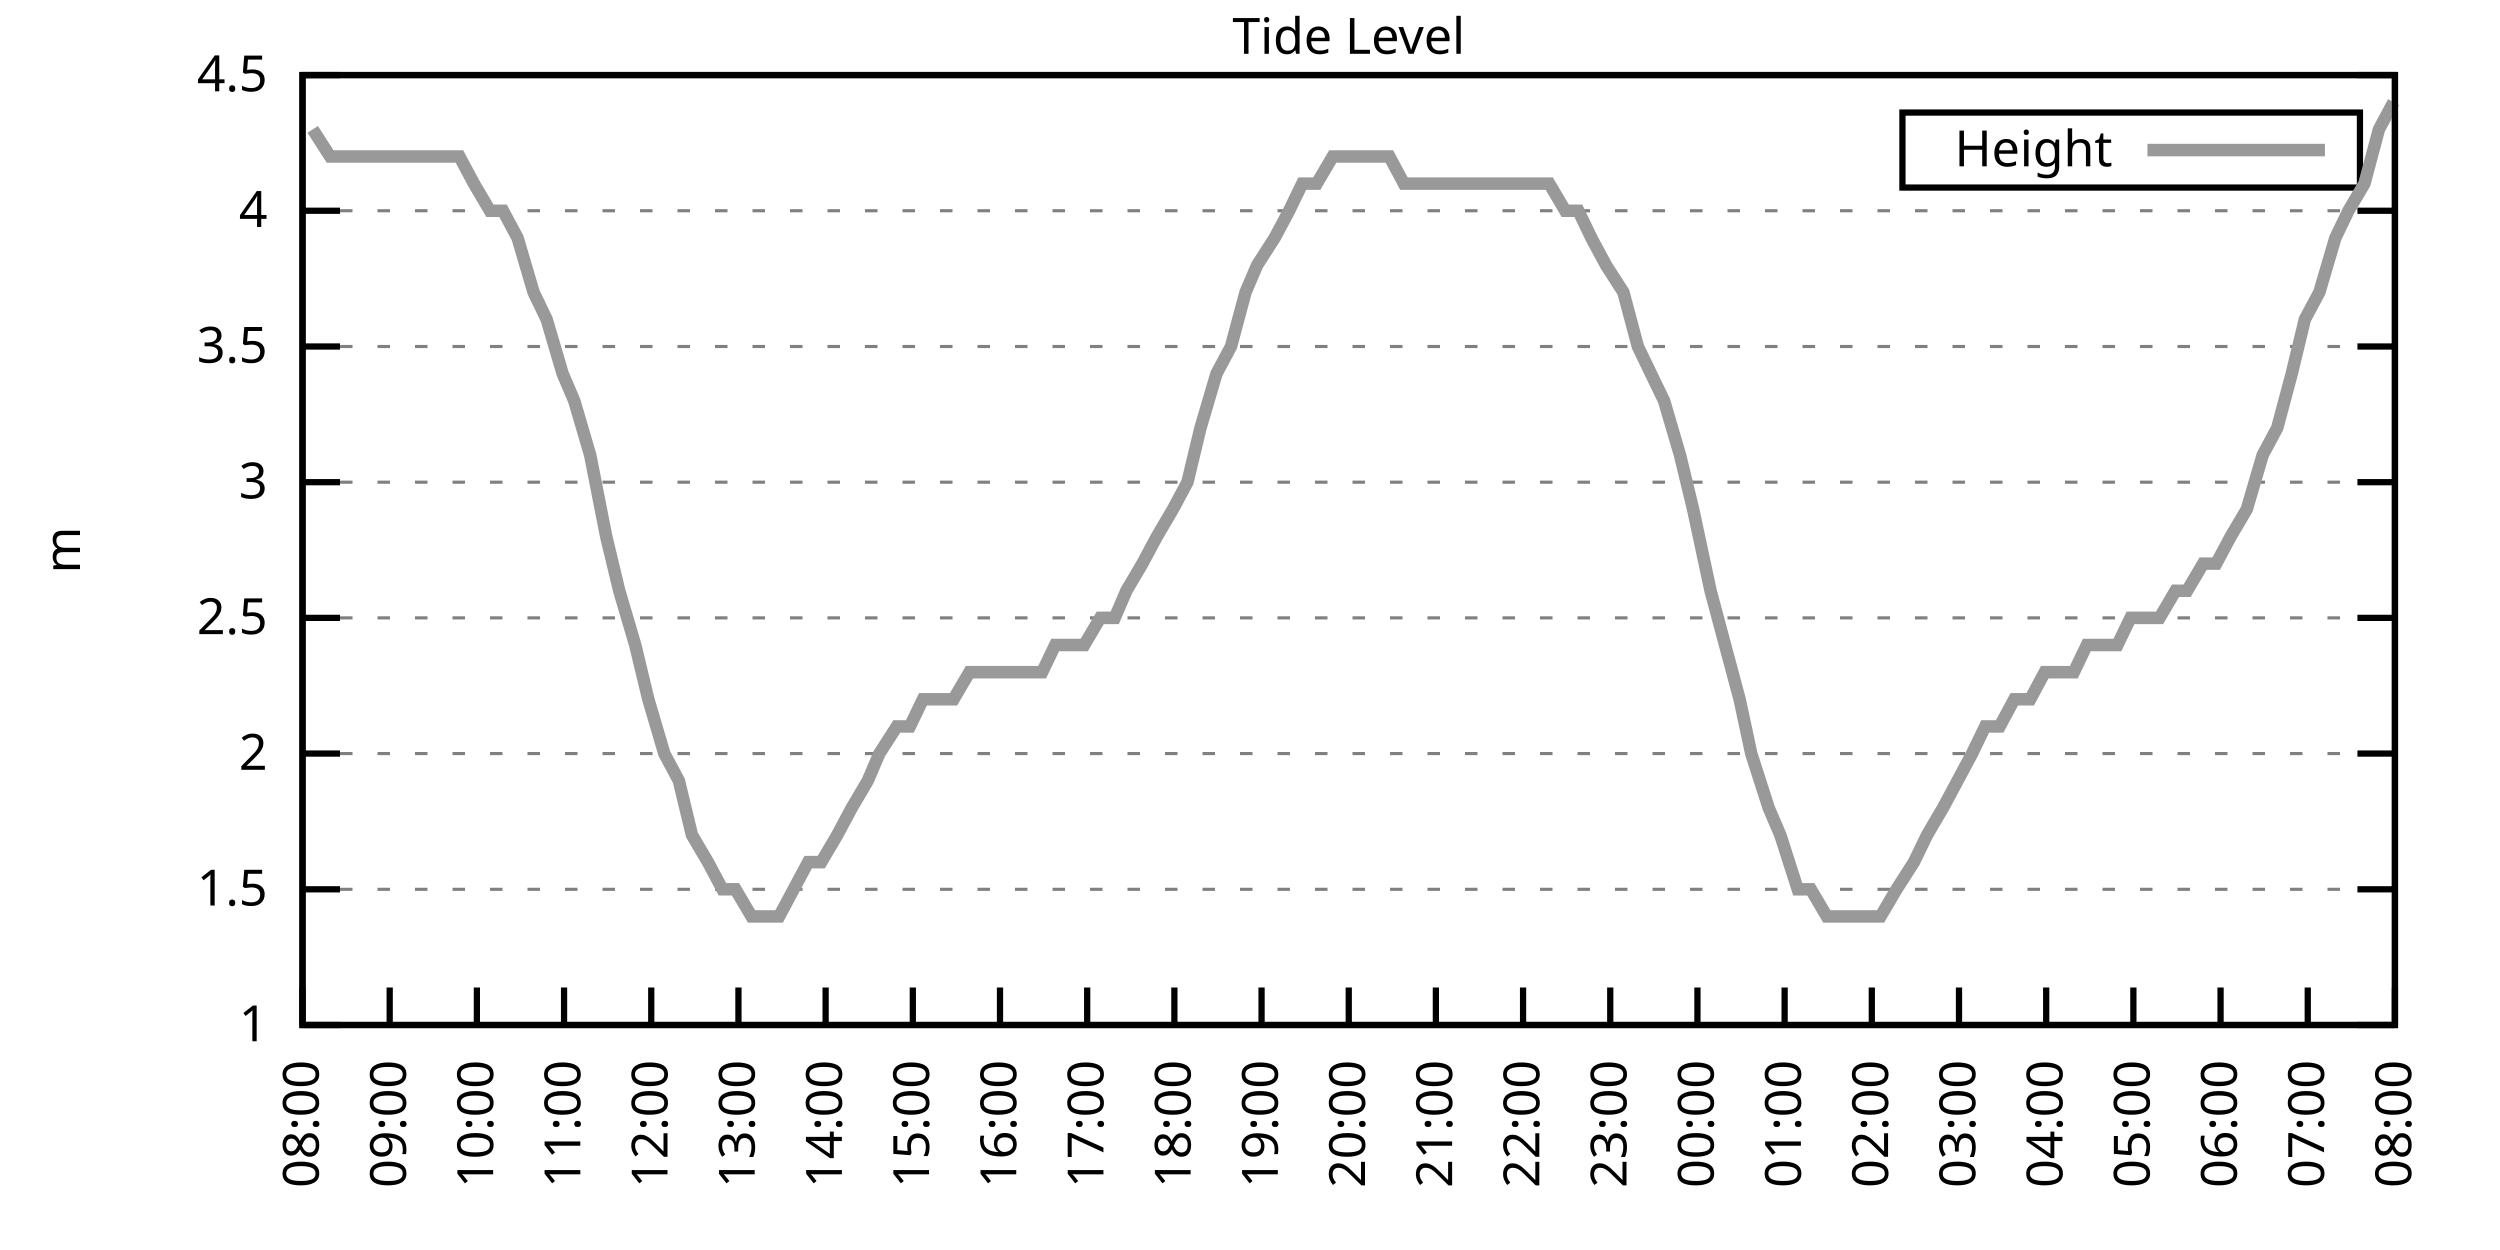
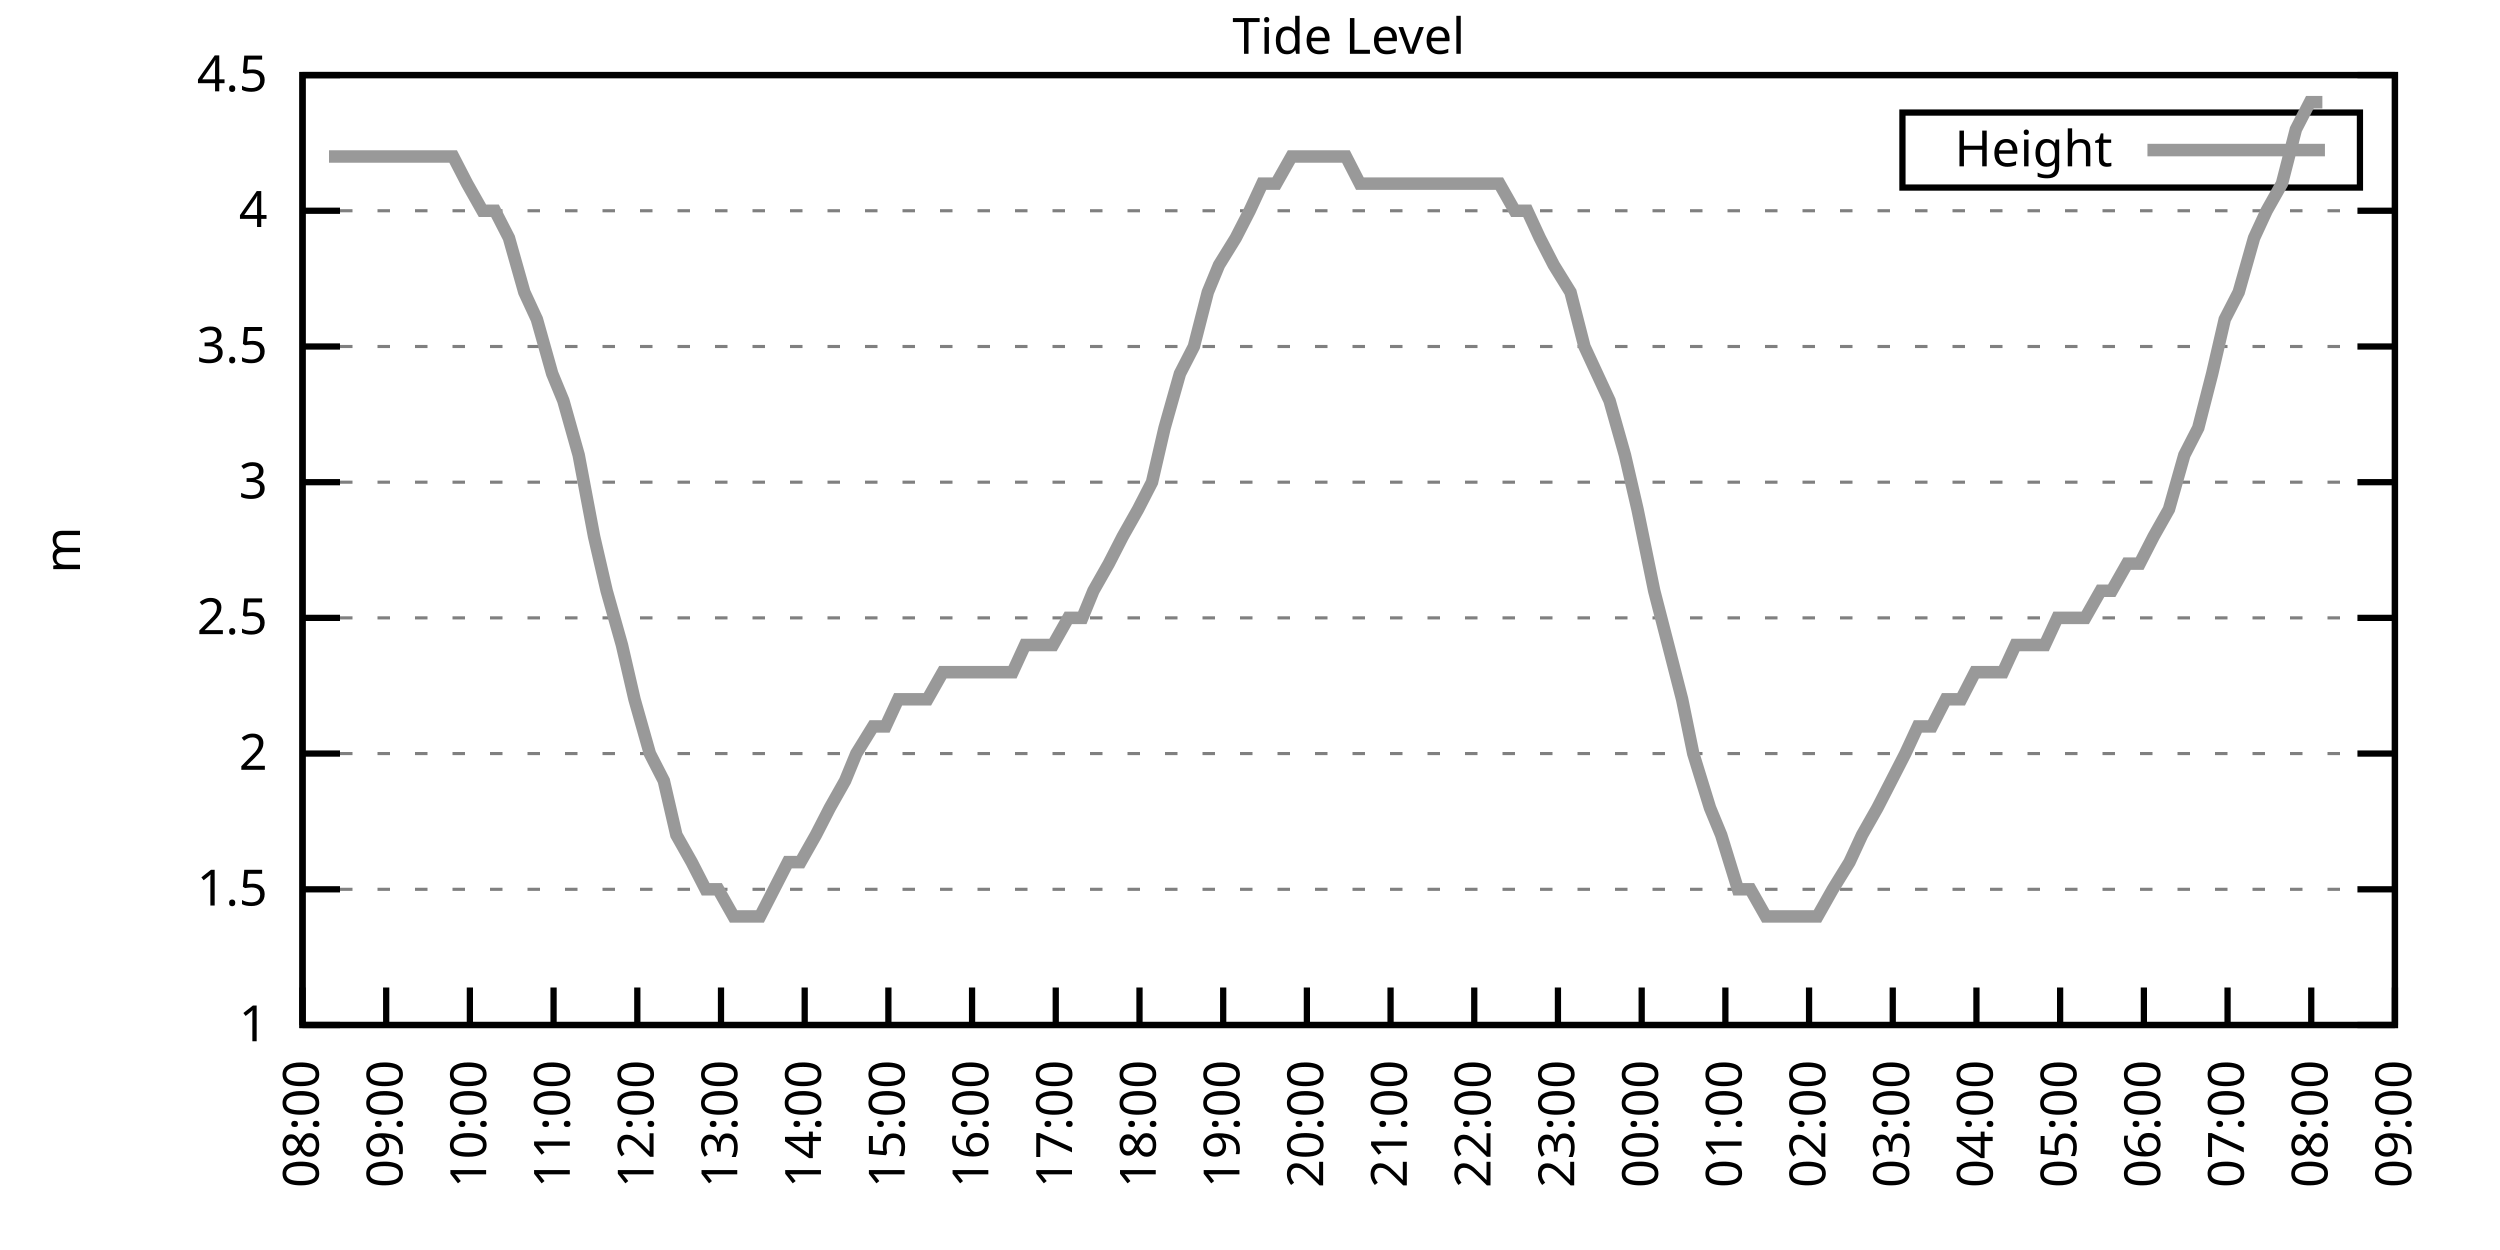
<svg xmlns="http://www.w3.org/2000/svg" xmlns:xlink="http://www.w3.org/1999/xlink" width="400" height="200" viewBox="0 0 400 200">
  <g id="gnuplot_canvas">
    <rect x="0" y="0" width="400" height="200" fill="none" />
    <defs>
      <circle id="gpDot" r="0.5" stroke-width="0.5" stroke="currentColor" />
      <path id="gpPt0" stroke-width="0.333" stroke="currentColor" d="M-1,0 h2 M0,-1 v2" />
      <path id="gpPt1" stroke-width="0.333" stroke="currentColor" d="M-1,-1 L1,1 M1,-1 L-1,1" />
      <path id="gpPt2" stroke-width="0.333" stroke="currentColor" d="M-1,0 L1,0 M0,-1 L0,1 M-1,-1 L1,1 M-1,1 L1,-1" />
      <rect id="gpPt3" stroke-width="0.333" stroke="currentColor" x="-1" y="-1" width="2" height="2" />
      <rect id="gpPt4" stroke-width="0.333" stroke="currentColor" fill="currentColor" x="-1" y="-1" width="2" height="2" />
      <circle id="gpPt5" stroke-width="0.333" stroke="currentColor" cx="0" cy="0" r="1" />
      <use xlink:href="#gpPt5" id="gpPt6" fill="currentColor" stroke="none" />
      <path id="gpPt7" stroke-width="0.333" stroke="currentColor" d="M0,-1.33 L-1.33,0.67 L1.33,0.67 z" />
      <use xlink:href="#gpPt7" id="gpPt8" fill="currentColor" stroke="none" />
      <use xlink:href="#gpPt7" id="gpPt9" stroke="currentColor" transform="rotate(180)" />
      <use xlink:href="#gpPt9" id="gpPt10" fill="currentColor" stroke="none" />
      <use xlink:href="#gpPt3" id="gpPt11" stroke="currentColor" transform="rotate(45)" />
      <use xlink:href="#gpPt11" id="gpPt12" fill="currentColor" stroke="none" />
      <path id="gpPt13" stroke-width="0.333" stroke="currentColor" d="M0,1.330 L1.265,0.411 L0.782,-1.067 L-0.782,-1.076 L-1.265,0.411 z" />
      <use xlink:href="#gpPt13" id="gpPt14" fill="currentColor" stroke="none" />
      <filter id="textbox" filterUnits="objectBoundingBox" x="0" y="0" height="1" width="1">
        <feFlood flood-color="white" flood-opacity="1" result="bgnd" />
        <feComposite in="SourceGraphic" in2="bgnd" operator="atop" />
      </filter>
      <filter id="greybox" filterUnits="objectBoundingBox" x="0" y="0" height="1" width="1">
        <feFlood flood-color="lightgrey" flood-opacity="1" result="grey" />
        <feComposite in="SourceGraphic" in2="grey" operator="atop" />
      </filter>
    </defs>
    <g fill="none" color="white" stroke="currentColor" stroke-width="1.00" stroke-linecap="butt" stroke-linejoin="miter">
</g>
    <g fill="none" color="black" stroke="currentColor" stroke-width="1.00" stroke-linecap="butt" stroke-linejoin="miter">
      <g stroke="none" shape-rendering="crispEdges">
        <polygon fill="rgb(255, 255, 255)" points="48.40,164.00 383.18,164.00 383.18,12.02 48.40,12.02 " />
      </g>
    </g>
    <g fill="none" color="black" stroke="currentColor" stroke-width="1.00" stroke-linecap="butt" stroke-linejoin="miter">
</g>
    <g fill="none" color="black" stroke="black" stroke-width="0.50" stroke-linecap="butt" stroke-linejoin="miter">
</g>
    <g fill="none" color="gray" stroke="currentColor" stroke-width="0.50" stroke-linecap="butt" stroke-linejoin="miter">
      <path stroke="gray" stroke-dasharray="2,4" class="gridline" d="M48.40,164.00 L383.19,164.00  " />
    </g>
    <g fill="none" color="gray" stroke="gray" stroke-width="1.00" stroke-linecap="butt" stroke-linejoin="miter">
</g>
    <g fill="none" color="black" stroke="currentColor" stroke-width="1.00" stroke-linecap="butt" stroke-linejoin="miter">
      <path stroke="black" d="M48.40,164.00 L54.40,164.00 M383.19,164.00 L377.19,164.00  " />
      <g transform="translate(42.80,166.60)" stroke="none" fill="black" font-family="Sans" font-size="8.00" text-anchor="end">
        <text>
          <tspan font-family="Sans"> 1</tspan>
        </text>
      </g>
    </g>
    <g fill="none" color="black" stroke="currentColor" stroke-width="1.00" stroke-linecap="butt" stroke-linejoin="miter">
</g>
    <g fill="none" color="black" stroke="black" stroke-width="0.50" stroke-linecap="butt" stroke-linejoin="miter">
</g>
    <g fill="none" color="gray" stroke="currentColor" stroke-width="0.50" stroke-linecap="butt" stroke-linejoin="miter">
      <path stroke="gray" stroke-dasharray="2,4" class="gridline" d="M48.40,142.29 L383.19,142.29  " />
    </g>
    <g fill="none" color="gray" stroke="gray" stroke-width="1.00" stroke-linecap="butt" stroke-linejoin="miter">
</g>
    <g fill="none" color="black" stroke="currentColor" stroke-width="1.00" stroke-linecap="butt" stroke-linejoin="miter">
      <path stroke="black" d="M48.40,142.29 L54.40,142.29 M383.19,142.29 L377.19,142.29  " />
      <g transform="translate(42.80,144.89)" stroke="none" fill="black" font-family="Sans" font-size="8.00" text-anchor="end">
        <text>
          <tspan font-family="Sans"> 1.5</tspan>
        </text>
      </g>
    </g>
    <g fill="none" color="black" stroke="currentColor" stroke-width="1.00" stroke-linecap="butt" stroke-linejoin="miter">
</g>
    <g fill="none" color="black" stroke="black" stroke-width="0.50" stroke-linecap="butt" stroke-linejoin="miter">
</g>
    <g fill="none" color="gray" stroke="currentColor" stroke-width="0.50" stroke-linecap="butt" stroke-linejoin="miter">
      <path stroke="gray" stroke-dasharray="2,4" class="gridline" d="M48.40,120.57 L383.19,120.57  " />
    </g>
    <g fill="none" color="gray" stroke="gray" stroke-width="1.00" stroke-linecap="butt" stroke-linejoin="miter">
</g>
    <g fill="none" color="black" stroke="currentColor" stroke-width="1.00" stroke-linecap="butt" stroke-linejoin="miter">
      <path stroke="black" d="M48.40,120.57 L54.40,120.57 M383.19,120.57 L377.19,120.57  " />
      <g transform="translate(42.80,123.17)" stroke="none" fill="black" font-family="Sans" font-size="8.00" text-anchor="end">
        <text>
          <tspan font-family="Sans"> 2</tspan>
        </text>
      </g>
    </g>
    <g fill="none" color="black" stroke="currentColor" stroke-width="1.00" stroke-linecap="butt" stroke-linejoin="miter">
</g>
    <g fill="none" color="black" stroke="black" stroke-width="0.50" stroke-linecap="butt" stroke-linejoin="miter">
</g>
    <g fill="none" color="gray" stroke="currentColor" stroke-width="0.50" stroke-linecap="butt" stroke-linejoin="miter">
      <path stroke="gray" stroke-dasharray="2,4" class="gridline" d="M48.40,98.86 L383.19,98.86  " />
    </g>
    <g fill="none" color="gray" stroke="gray" stroke-width="1.00" stroke-linecap="butt" stroke-linejoin="miter">
</g>
    <g fill="none" color="black" stroke="currentColor" stroke-width="1.00" stroke-linecap="butt" stroke-linejoin="miter">
      <path stroke="black" d="M48.40,98.86 L54.40,98.86 M383.19,98.86 L377.19,98.86  " />
      <g transform="translate(42.80,101.46)" stroke="none" fill="black" font-family="Sans" font-size="8.00" text-anchor="end">
        <text>
          <tspan font-family="Sans"> 2.5</tspan>
        </text>
      </g>
    </g>
    <g fill="none" color="black" stroke="currentColor" stroke-width="1.00" stroke-linecap="butt" stroke-linejoin="miter">
</g>
    <g fill="none" color="black" stroke="black" stroke-width="0.50" stroke-linecap="butt" stroke-linejoin="miter">
</g>
    <g fill="none" color="gray" stroke="currentColor" stroke-width="0.50" stroke-linecap="butt" stroke-linejoin="miter">
      <path stroke="gray" stroke-dasharray="2,4" class="gridline" d="M48.40,77.15 L383.19,77.15  " />
    </g>
    <g fill="none" color="gray" stroke="gray" stroke-width="1.00" stroke-linecap="butt" stroke-linejoin="miter">
</g>
    <g fill="none" color="black" stroke="currentColor" stroke-width="1.00" stroke-linecap="butt" stroke-linejoin="miter">
      <path stroke="black" d="M48.40,77.15 L54.40,77.15 M383.19,77.15 L377.19,77.15  " />
      <g transform="translate(42.80,79.75)" stroke="none" fill="black" font-family="Sans" font-size="8.00" text-anchor="end">
        <text>
          <tspan font-family="Sans"> 3</tspan>
        </text>
      </g>
    </g>
    <g fill="none" color="black" stroke="currentColor" stroke-width="1.00" stroke-linecap="butt" stroke-linejoin="miter">
</g>
    <g fill="none" color="black" stroke="black" stroke-width="0.50" stroke-linecap="butt" stroke-linejoin="miter">
</g>
    <g fill="none" color="gray" stroke="currentColor" stroke-width="0.50" stroke-linecap="butt" stroke-linejoin="miter">
      <path stroke="gray" stroke-dasharray="2,4" class="gridline" d="M48.40,55.44 L383.19,55.44  " />
    </g>
    <g fill="none" color="gray" stroke="gray" stroke-width="1.00" stroke-linecap="butt" stroke-linejoin="miter">
</g>
    <g fill="none" color="black" stroke="currentColor" stroke-width="1.00" stroke-linecap="butt" stroke-linejoin="miter">
      <path stroke="black" d="M48.40,55.44 L54.40,55.44 M383.19,55.44 L377.19,55.44  " />
      <g transform="translate(42.80,58.04)" stroke="none" fill="black" font-family="Sans" font-size="8.00" text-anchor="end">
        <text>
          <tspan font-family="Sans"> 3.5</tspan>
        </text>
      </g>
    </g>
    <g fill="none" color="black" stroke="currentColor" stroke-width="1.00" stroke-linecap="butt" stroke-linejoin="miter">
</g>
    <g fill="none" color="black" stroke="black" stroke-width="0.50" stroke-linecap="butt" stroke-linejoin="miter">
</g>
    <g fill="none" color="gray" stroke="currentColor" stroke-width="0.50" stroke-linecap="butt" stroke-linejoin="miter">
      <path stroke="gray" stroke-dasharray="2,4" class="gridline" d="M48.40,33.72 L383.19,33.72  " />
    </g>
    <g fill="none" color="gray" stroke="gray" stroke-width="1.00" stroke-linecap="butt" stroke-linejoin="miter">
</g>
    <g fill="none" color="black" stroke="currentColor" stroke-width="1.00" stroke-linecap="butt" stroke-linejoin="miter">
      <path stroke="black" d="M48.40,33.72 L54.40,33.72 M383.19,33.72 L377.19,33.72  " />
      <g transform="translate(42.80,36.32)" stroke="none" fill="black" font-family="Sans" font-size="8.00" text-anchor="end">
        <text>
          <tspan font-family="Sans"> 4</tspan>
        </text>
      </g>
    </g>
    <g fill="none" color="black" stroke="currentColor" stroke-width="1.00" stroke-linecap="butt" stroke-linejoin="miter">
</g>
    <g fill="none" color="black" stroke="black" stroke-width="0.50" stroke-linecap="butt" stroke-linejoin="miter">
</g>
    <g fill="none" color="gray" stroke="currentColor" stroke-width="0.50" stroke-linecap="butt" stroke-linejoin="miter">
      <path stroke="gray" stroke-dasharray="2,4" class="gridline" d="M48.40,12.01 L383.19,12.01  " />
    </g>
    <g fill="none" color="gray" stroke="gray" stroke-width="1.00" stroke-linecap="butt" stroke-linejoin="miter">
</g>
    <g fill="none" color="black" stroke="currentColor" stroke-width="1.00" stroke-linecap="butt" stroke-linejoin="miter">
      <path stroke="black" d="M48.40,12.01 L54.40,12.01 M383.19,12.01 L377.19,12.01  " />
      <g transform="translate(42.80,14.61)" stroke="none" fill="black" font-family="Sans" font-size="8.00" text-anchor="end">
        <text>
          <tspan font-family="Sans"> 4.5</tspan>
        </text>
      </g>
    </g>
    <g fill="none" color="black" stroke="currentColor" stroke-width="1.00" stroke-linecap="butt" stroke-linejoin="miter">
      <path stroke="black" d="M48.40,164.00 L48.40,158.00  " />
      <g transform="translate(51.00,169.60) rotate(270.00)" stroke="none" fill="black" font-family="Sans" font-size="8.00" text-anchor="end">
        <text>
          <tspan font-family="Sans">08:00</tspan>
        </text>
      </g>
    </g>
    <g fill="none" color="black" stroke="currentColor" stroke-width="1.00" stroke-linecap="butt" stroke-linejoin="miter">
-       <path stroke="black" d="M62.35,164.00 L62.35,158.00  " />
-       <g transform="translate(64.95,169.60) rotate(270.00)" stroke="none" fill="black" font-family="Sans" font-size="8.00" text-anchor="end">
+       <path stroke="black" d="M61.79,164.00 L61.79,158.00  " />
+       <g transform="translate(64.39,169.60) rotate(270.00)" stroke="none" fill="black" font-family="Sans" font-size="8.00" text-anchor="end">
        <text>
          <tspan font-family="Sans">09:00</tspan>
        </text>
      </g>
    </g>
    <g fill="none" color="black" stroke="currentColor" stroke-width="1.00" stroke-linecap="butt" stroke-linejoin="miter">
-       <path stroke="black" d="M76.30,164.00 L76.30,158.00  " />
-       <g transform="translate(78.90,169.60) rotate(270.00)" stroke="none" fill="black" font-family="Sans" font-size="8.00" text-anchor="end">
+       <path stroke="black" d="M75.18,164.00 L75.18,158.00  " />
+       <g transform="translate(77.78,169.60) rotate(270.00)" stroke="none" fill="black" font-family="Sans" font-size="8.00" text-anchor="end">
        <text>
          <tspan font-family="Sans">10:00</tspan>
        </text>
      </g>
    </g>
    <g fill="none" color="black" stroke="currentColor" stroke-width="1.00" stroke-linecap="butt" stroke-linejoin="miter">
-       <path stroke="black" d="M90.25,164.00 L90.25,158.00  " />
-       <g transform="translate(92.85,169.60) rotate(270.00)" stroke="none" fill="black" font-family="Sans" font-size="8.00" text-anchor="end">
+       <path stroke="black" d="M88.57,164.00 L88.57,158.00  " />
+       <g transform="translate(91.17,169.60) rotate(270.00)" stroke="none" fill="black" font-family="Sans" font-size="8.00" text-anchor="end">
        <text>
          <tspan font-family="Sans">11:00</tspan>
        </text>
      </g>
    </g>
    <g fill="none" color="black" stroke="currentColor" stroke-width="1.00" stroke-linecap="butt" stroke-linejoin="miter">
-       <path stroke="black" d="M104.20,164.00 L104.20,158.00  " />
-       <g transform="translate(106.80,169.60) rotate(270.00)" stroke="none" fill="black" font-family="Sans" font-size="8.00" text-anchor="end">
+       <path stroke="black" d="M101.97,164.00 L101.97,158.00  " />
+       <g transform="translate(104.57,169.60) rotate(270.00)" stroke="none" fill="black" font-family="Sans" font-size="8.00" text-anchor="end">
        <text>
          <tspan font-family="Sans">12:00</tspan>
        </text>
      </g>
    </g>
    <g fill="none" color="black" stroke="currentColor" stroke-width="1.00" stroke-linecap="butt" stroke-linejoin="miter">
-       <path stroke="black" d="M118.15,164.00 L118.15,158.00  " />
-       <g transform="translate(120.75,169.60) rotate(270.00)" stroke="none" fill="black" font-family="Sans" font-size="8.00" text-anchor="end">
+       <path stroke="black" d="M115.36,164.00 L115.36,158.00  " />
+       <g transform="translate(117.96,169.60) rotate(270.00)" stroke="none" fill="black" font-family="Sans" font-size="8.00" text-anchor="end">
        <text>
          <tspan font-family="Sans">13:00</tspan>
        </text>
      </g>
    </g>
    <g fill="none" color="black" stroke="currentColor" stroke-width="1.00" stroke-linecap="butt" stroke-linejoin="miter">
-       <path stroke="black" d="M132.10,164.00 L132.10,158.00  " />
-       <g transform="translate(134.70,169.60) rotate(270.00)" stroke="none" fill="black" font-family="Sans" font-size="8.00" text-anchor="end">
+       <path stroke="black" d="M128.75,164.00 L128.75,158.00  " />
+       <g transform="translate(131.35,169.60) rotate(270.00)" stroke="none" fill="black" font-family="Sans" font-size="8.00" text-anchor="end">
        <text>
          <tspan font-family="Sans">14:00</tspan>
        </text>
      </g>
    </g>
    <g fill="none" color="black" stroke="currentColor" stroke-width="1.00" stroke-linecap="butt" stroke-linejoin="miter">
-       <path stroke="black" d="M146.05,164.00 L146.05,158.00  " />
-       <g transform="translate(148.65,169.60) rotate(270.00)" stroke="none" fill="black" font-family="Sans" font-size="8.00" text-anchor="end">
+       <path stroke="black" d="M142.14,164.00 L142.14,158.00  " />
+       <g transform="translate(144.74,169.60) rotate(270.00)" stroke="none" fill="black" font-family="Sans" font-size="8.00" text-anchor="end">
        <text>
          <tspan font-family="Sans">15:00</tspan>
        </text>
      </g>
    </g>
    <g fill="none" color="black" stroke="currentColor" stroke-width="1.00" stroke-linecap="butt" stroke-linejoin="miter">
-       <path stroke="black" d="M160.00,164.00 L160.00,158.00  " />
-       <g transform="translate(162.60,169.60) rotate(270.00)" stroke="none" fill="black" font-family="Sans" font-size="8.00" text-anchor="end">
+       <path stroke="black" d="M155.53,164.00 L155.53,158.00  " />
+       <g transform="translate(158.13,169.60) rotate(270.00)" stroke="none" fill="black" font-family="Sans" font-size="8.00" text-anchor="end">
        <text>
          <tspan font-family="Sans">16:00</tspan>
        </text>
      </g>
    </g>
    <g fill="none" color="black" stroke="currentColor" stroke-width="1.00" stroke-linecap="butt" stroke-linejoin="miter">
-       <path stroke="black" d="M173.95,164.00 L173.95,158.00  " />
-       <g transform="translate(176.55,169.60) rotate(270.00)" stroke="none" fill="black" font-family="Sans" font-size="8.00" text-anchor="end">
+       <path stroke="black" d="M168.92,164.00 L168.92,158.00  " />
+       <g transform="translate(171.52,169.60) rotate(270.00)" stroke="none" fill="black" font-family="Sans" font-size="8.00" text-anchor="end">
        <text>
          <tspan font-family="Sans">17:00</tspan>
        </text>
      </g>
    </g>
    <g fill="none" color="black" stroke="currentColor" stroke-width="1.00" stroke-linecap="butt" stroke-linejoin="miter">
-       <path stroke="black" d="M187.90,164.00 L187.90,158.00  " />
-       <g transform="translate(190.50,169.60) rotate(270.00)" stroke="none" fill="black" font-family="Sans" font-size="8.00" text-anchor="end">
+       <path stroke="black" d="M182.32,164.00 L182.32,158.00  " />
+       <g transform="translate(184.92,169.60) rotate(270.00)" stroke="none" fill="black" font-family="Sans" font-size="8.00" text-anchor="end">
        <text>
          <tspan font-family="Sans">18:00</tspan>
        </text>
      </g>
    </g>
    <g fill="none" color="black" stroke="currentColor" stroke-width="1.00" stroke-linecap="butt" stroke-linejoin="miter">
-       <path stroke="black" d="M201.85,164.00 L201.85,158.00  " />
-       <g transform="translate(204.45,169.60) rotate(270.00)" stroke="none" fill="black" font-family="Sans" font-size="8.00" text-anchor="end">
+       <path stroke="black" d="M195.71,164.00 L195.71,158.00  " />
+       <g transform="translate(198.31,169.60) rotate(270.00)" stroke="none" fill="black" font-family="Sans" font-size="8.00" text-anchor="end">
        <text>
          <tspan font-family="Sans">19:00</tspan>
        </text>
      </g>
    </g>
    <g fill="none" color="black" stroke="currentColor" stroke-width="1.00" stroke-linecap="butt" stroke-linejoin="miter">
-       <path stroke="black" d="M215.80,164.00 L215.80,158.00  " />
-       <g transform="translate(218.40,169.60) rotate(270.00)" stroke="none" fill="black" font-family="Sans" font-size="8.00" text-anchor="end">
+       <path stroke="black" d="M209.10,164.00 L209.10,158.00  " />
+       <g transform="translate(211.70,169.60) rotate(270.00)" stroke="none" fill="black" font-family="Sans" font-size="8.00" text-anchor="end">
        <text>
          <tspan font-family="Sans">20:00</tspan>
        </text>
      </g>
    </g>
    <g fill="none" color="black" stroke="currentColor" stroke-width="1.00" stroke-linecap="butt" stroke-linejoin="miter">
-       <path stroke="black" d="M229.74,164.00 L229.74,158.00  " />
-       <g transform="translate(232.34,169.60) rotate(270.00)" stroke="none" fill="black" font-family="Sans" font-size="8.00" text-anchor="end">
+       <path stroke="black" d="M222.49,164.00 L222.49,158.00  " />
+       <g transform="translate(225.09,169.60) rotate(270.00)" stroke="none" fill="black" font-family="Sans" font-size="8.00" text-anchor="end">
        <text>
          <tspan font-family="Sans">21:00</tspan>
        </text>
      </g>
    </g>
    <g fill="none" color="black" stroke="currentColor" stroke-width="1.00" stroke-linecap="butt" stroke-linejoin="miter">
-       <path stroke="black" d="M243.69,164.00 L243.69,158.00  " />
-       <g transform="translate(246.29,169.60) rotate(270.00)" stroke="none" fill="black" font-family="Sans" font-size="8.00" text-anchor="end">
+       <path stroke="black" d="M235.88,164.00 L235.88,158.00  " />
+       <g transform="translate(238.48,169.60) rotate(270.00)" stroke="none" fill="black" font-family="Sans" font-size="8.00" text-anchor="end">
        <text>
          <tspan font-family="Sans">22:00</tspan>
        </text>
      </g>
    </g>
    <g fill="none" color="black" stroke="currentColor" stroke-width="1.00" stroke-linecap="butt" stroke-linejoin="miter">
-       <path stroke="black" d="M257.64,164.00 L257.64,158.00  " />
-       <g transform="translate(260.24,169.60) rotate(270.00)" stroke="none" fill="black" font-family="Sans" font-size="8.00" text-anchor="end">
+       <path stroke="black" d="M249.27,164.00 L249.27,158.00  " />
+       <g transform="translate(251.87,169.60) rotate(270.00)" stroke="none" fill="black" font-family="Sans" font-size="8.00" text-anchor="end">
        <text>
          <tspan font-family="Sans">23:00</tspan>
        </text>
      </g>
    </g>
    <g fill="none" color="black" stroke="currentColor" stroke-width="1.00" stroke-linecap="butt" stroke-linejoin="miter">
-       <path stroke="black" d="M271.59,164.00 L271.59,158.00  " />
-       <g transform="translate(274.19,169.60) rotate(270.00)" stroke="none" fill="black" font-family="Sans" font-size="8.00" text-anchor="end">
+       <path stroke="black" d="M262.67,164.00 L262.67,158.00  " />
+       <g transform="translate(265.27,169.60) rotate(270.00)" stroke="none" fill="black" font-family="Sans" font-size="8.00" text-anchor="end">
        <text>
          <tspan font-family="Sans">00:00</tspan>
        </text>
      </g>
    </g>
    <g fill="none" color="black" stroke="currentColor" stroke-width="1.00" stroke-linecap="butt" stroke-linejoin="miter">
-       <path stroke="black" d="M285.54,164.00 L285.54,158.00  " />
-       <g transform="translate(288.14,169.60) rotate(270.00)" stroke="none" fill="black" font-family="Sans" font-size="8.00" text-anchor="end">
+       <path stroke="black" d="M276.06,164.00 L276.06,158.00  " />
+       <g transform="translate(278.66,169.60) rotate(270.00)" stroke="none" fill="black" font-family="Sans" font-size="8.00" text-anchor="end">
        <text>
          <tspan font-family="Sans">01:00</tspan>
        </text>
      </g>
    </g>
    <g fill="none" color="black" stroke="currentColor" stroke-width="1.00" stroke-linecap="butt" stroke-linejoin="miter">
-       <path stroke="black" d="M299.49,164.00 L299.49,158.00  " />
-       <g transform="translate(302.09,169.60) rotate(270.00)" stroke="none" fill="black" font-family="Sans" font-size="8.00" text-anchor="end">
+       <path stroke="black" d="M289.45,164.00 L289.45,158.00  " />
+       <g transform="translate(292.05,169.60) rotate(270.00)" stroke="none" fill="black" font-family="Sans" font-size="8.00" text-anchor="end">
        <text>
          <tspan font-family="Sans">02:00</tspan>
        </text>
      </g>
    </g>
    <g fill="none" color="black" stroke="currentColor" stroke-width="1.00" stroke-linecap="butt" stroke-linejoin="miter">
-       <path stroke="black" d="M313.44,164.00 L313.44,158.00  " />
-       <g transform="translate(316.04,169.60) rotate(270.00)" stroke="none" fill="black" font-family="Sans" font-size="8.00" text-anchor="end">
+       <path stroke="black" d="M302.84,164.00 L302.84,158.00  " />
+       <g transform="translate(305.44,169.60) rotate(270.00)" stroke="none" fill="black" font-family="Sans" font-size="8.00" text-anchor="end">
        <text>
          <tspan font-family="Sans">03:00</tspan>
        </text>
      </g>
    </g>
    <g fill="none" color="black" stroke="currentColor" stroke-width="1.00" stroke-linecap="butt" stroke-linejoin="miter">
-       <path stroke="black" d="M327.39,164.00 L327.39,158.00  " />
-       <g transform="translate(329.99,169.60) rotate(270.00)" stroke="none" fill="black" font-family="Sans" font-size="8.00" text-anchor="end">
+       <path stroke="black" d="M316.23,164.00 L316.23,158.00  " />
+       <g transform="translate(318.83,169.60) rotate(270.00)" stroke="none" fill="black" font-family="Sans" font-size="8.00" text-anchor="end">
        <text>
          <tspan font-family="Sans">04:00</tspan>
        </text>
      </g>
    </g>
    <g fill="none" color="black" stroke="currentColor" stroke-width="1.00" stroke-linecap="butt" stroke-linejoin="miter">
-       <path stroke="black" d="M341.34,164.00 L341.34,158.00  " />
-       <g transform="translate(343.94,169.60) rotate(270.00)" stroke="none" fill="black" font-family="Sans" font-size="8.00" text-anchor="end">
+       <path stroke="black" d="M329.62,164.00 L329.62,158.00  " />
+       <g transform="translate(332.22,169.60) rotate(270.00)" stroke="none" fill="black" font-family="Sans" font-size="8.00" text-anchor="end">
        <text>
          <tspan font-family="Sans">05:00</tspan>
        </text>
      </g>
    </g>
    <g fill="none" color="black" stroke="currentColor" stroke-width="1.00" stroke-linecap="butt" stroke-linejoin="miter">
-       <path stroke="black" d="M355.29,164.00 L355.29,158.00  " />
-       <g transform="translate(357.89,169.60) rotate(270.00)" stroke="none" fill="black" font-family="Sans" font-size="8.00" text-anchor="end">
+       <path stroke="black" d="M343.02,164.00 L343.02,158.00  " />
+       <g transform="translate(345.62,169.60) rotate(270.00)" stroke="none" fill="black" font-family="Sans" font-size="8.00" text-anchor="end">
        <text>
          <tspan font-family="Sans">06:00</tspan>
        </text>
      </g>
    </g>
    <g fill="none" color="black" stroke="currentColor" stroke-width="1.00" stroke-linecap="butt" stroke-linejoin="miter">
-       <path stroke="black" d="M369.24,164.00 L369.24,158.00  " />
-       <g transform="translate(371.84,169.60) rotate(270.00)" stroke="none" fill="black" font-family="Sans" font-size="8.00" text-anchor="end">
+       <path stroke="black" d="M356.41,164.00 L356.41,158.00  " />
+       <g transform="translate(359.01,169.60) rotate(270.00)" stroke="none" fill="black" font-family="Sans" font-size="8.00" text-anchor="end">
        <text>
          <tspan font-family="Sans">07:00</tspan>
+         </text>
+       </g>
+     </g>
+     <g fill="none" color="black" stroke="currentColor" stroke-width="1.00" stroke-linecap="butt" stroke-linejoin="miter">
+       <path stroke="black" d="M369.80,164.00 L369.80,158.00  " />
+       <g transform="translate(372.40,169.60) rotate(270.00)" stroke="none" fill="black" font-family="Sans" font-size="8.00" text-anchor="end">
+         <text>
+           <tspan font-family="Sans">08:00</tspan>
        </text>
      </g>
    </g>
    <g fill="none" color="black" stroke="currentColor" stroke-width="1.00" stroke-linecap="butt" stroke-linejoin="miter">
      <path stroke="black" d="M383.19,164.00 L383.19,158.00  " />
      <g transform="translate(385.79,169.60) rotate(270.00)" stroke="none" fill="black" font-family="Sans" font-size="8.00" text-anchor="end">
        <text>
-           <tspan font-family="Sans">08:00</tspan>
+           <tspan font-family="Sans">09:00</tspan>
        </text>
      </g>
    </g>
    <g fill="none" color="black" stroke="currentColor" stroke-width="1.00" stroke-linecap="butt" stroke-linejoin="miter">
</g>
    <g fill="none" color="black" stroke="currentColor" stroke-width="1.00" stroke-linecap="butt" stroke-linejoin="miter">
      <path stroke="black" d="M48.40,12.01 L48.40,164.00 L383.19,164.00 L383.19,12.01 L48.40,12.01 Z  " />
    </g>
    <g fill="none" color="black" stroke="currentColor" stroke-width="1.00" stroke-linecap="butt" stroke-linejoin="miter">
</g>
    <g fill="none" color="black" stroke="currentColor" stroke-width="1.00" stroke-linecap="butt" stroke-linejoin="miter">
      <path stroke="black" d="M304.39,30.01 L304.39,18.01 L377.59,18.01 L377.59,30.01 L304.39,30.01 Z  " />
    </g>
    <g id="Tide_level_plot_1">
      <g fill="none" color="white" stroke="black" stroke-width="2.00" stroke-linecap="butt" stroke-linejoin="miter">
</g>
      <g fill="none" color="black" stroke="currentColor" stroke-width="2.00" stroke-linecap="butt" stroke-linejoin="miter">
        <g transform="translate(337.99,26.61)" stroke="none" fill="black" font-family="Sans" font-size="8.00" text-anchor="end">
          <text>
            <tspan font-family="Sans">Height</tspan>
          </text>
        </g>
      </g>
      <g fill="none" color="black" stroke="currentColor" stroke-width="2.00" stroke-linecap="butt" stroke-linejoin="miter">
-         <path stroke="rgb(153, 153, 153)" d="M343.59,24.01 L371.99,24.01 M50.03,20.70 L52.82,25.04 L54.91,25.04 L57.23,25.04 L59.56,25.04 L62.12,25.04   L64.44,25.04 L66.53,25.04 L69.09,25.04 L71.18,25.04 L73.51,25.04 L75.83,29.38 L78.39,33.72 L80.48,33.72   L82.81,38.07 L85.37,46.75 L87.46,51.09 L90.02,59.78 L91.88,64.12 L94.43,72.81 L96.99,85.83 L99.08,94.52   L101.64,103.20 L103.73,111.89 L106.29,120.57 L108.62,124.92 L110.71,133.60 L113.27,137.94 L115.59,142.29 L117.68,142.29   L120.24,146.63 L122.33,146.63 L124.66,146.63 L126.98,142.29 L129.31,137.94 L131.40,137.94 L133.96,133.60 L136.28,129.26   L138.84,124.92 L140.70,120.57 L143.49,116.23 L145.58,116.23 L147.67,111.89 L150.46,111.89 L152.56,111.89 L155.11,107.55   L157.21,107.55 L159.53,107.55 L161.86,107.55 L164.18,107.55 L166.74,107.55 L168.83,103.20 L170.92,103.20 L173.48,103.20   L176.04,98.86 L178.36,98.86 L180.22,94.52 L182.78,90.18 L185.11,85.83 L187.66,81.49 L189.99,77.15 L192.08,68.46   L194.64,59.78 L196.96,55.44 L199.29,46.75 L201.15,42.41 L203.94,38.07 L206.26,33.72 L208.36,29.38 L210.68,29.38   L213.24,25.04 L215.33,25.04 L217.89,25.04 L219.98,25.04 L222.30,25.04 L224.63,29.38 L227.19,29.38 L229.28,29.38   L231.37,29.38 L233.93,29.38 L236.02,29.38 L238.81,29.38 L241.14,29.38 L243.46,29.38 L245.79,29.38 L247.88,29.38   L250.44,33.72 L252.53,33.72 L254.62,38.07 L256.95,42.41 L259.74,46.75 L262.06,55.44 L264.15,59.78 L266.25,64.12   L268.80,72.81 L270.90,81.49 L273.69,94.52 L276.01,103.20 L278.34,111.89 L280.20,120.57 L282.99,129.26 L284.85,133.60   L287.64,142.29 L289.73,142.29 L292.29,146.63 L294.61,146.63 L296.24,146.63 L298.80,146.63 L300.89,146.63 L303.44,142.29   L306.23,137.94 L308.33,133.60 L310.88,129.26 L313.21,124.92 L315.53,120.57 L317.63,116.23 L319.95,116.23 L322.28,111.89   L324.83,111.89 L327.16,107.55 L329.25,107.55 L331.81,107.55 L333.90,103.20 L336.46,103.20 L338.78,103.20 L340.88,98.86   L343.43,98.86 L345.53,98.86 L348.08,94.52 L349.94,94.52 L352.50,90.18 L354.59,90.18 L356.92,85.83 L359.48,81.49   L362.03,72.81 L364.36,68.46 L366.68,59.78 L368.78,51.09 L371.10,46.75 L373.66,38.07 L375.75,33.72 L378.31,29.38   L380.63,20.70 L382.96,16.35  " />
+         <path stroke="rgb(153, 153, 153)" d="M343.59,24.01 L371.99,24.01 M52.64,25.04 L54.65,25.04 L56.88,25.04 L59.11,25.04 L61.57,25.04 L63.80,25.04   L65.81,25.04 L68.26,25.04 L70.27,25.04 L72.50,25.04 L74.74,29.38 L77.19,33.72 L79.20,33.72 L81.43,38.07   L83.89,46.75 L85.90,51.09 L88.35,59.78 L90.14,64.12 L92.59,72.81 L95.05,85.83 L97.06,94.52 L99.51,103.20   L101.52,111.89 L103.98,120.57 L106.21,124.92 L108.22,133.60 L110.67,137.94 L112.90,142.29 L114.91,142.29 L117.37,146.63   L119.38,146.63 L121.61,146.63 L123.84,142.29 L126.07,137.94 L128.08,137.94 L130.54,133.60 L132.77,129.26 L135.22,124.92   L137.01,120.57 L139.69,116.23 L141.69,116.23 L143.70,111.89 L146.38,111.89 L148.39,111.89 L150.85,107.55 L152.85,107.55   L155.09,107.55 L157.32,107.55 L159.55,107.55 L162.01,107.55 L164.01,103.20 L166.02,103.20 L168.48,103.20 L170.93,98.86   L173.17,98.86 L174.95,94.52 L177.41,90.18 L179.64,85.83 L182.09,81.49 L184.32,77.15 L186.33,68.46 L188.79,59.78   L191.02,55.44 L193.25,46.75 L195.04,42.41 L197.72,38.07 L199.95,33.72 L201.96,29.38 L204.19,29.38 L206.64,25.04   L208.65,25.04 L211.11,25.04 L213.12,25.04 L215.35,25.04 L217.58,29.38 L220.04,29.38 L222.04,29.38 L224.05,29.38   L226.51,29.38 L228.52,29.38 L231.20,29.38 L233.43,29.38 L235.66,29.38 L237.89,29.38 L239.90,29.38 L242.36,33.72   L244.36,33.72 L246.37,38.07 L248.60,42.41 L251.28,46.75 L253.51,55.44 L255.52,59.78 L257.53,64.12 L259.99,72.81   L262.00,81.49 L264.67,94.52 L266.91,103.20 L269.14,111.89 L270.92,120.57 L273.60,129.26 L275.39,133.60 L278.07,142.29   L280.07,142.29 L282.53,146.63 L284.76,146.63 L286.32,146.63 L288.78,146.63 L290.79,146.63 L293.24,142.29 L295.92,137.94   L297.93,133.60 L300.39,129.26 L302.62,124.92 L304.85,120.57 L306.86,116.23 L309.09,116.23 L311.32,111.89 L313.78,111.89   L316.01,107.55 L318.02,107.55 L320.47,107.55 L322.48,103.20 L324.94,103.20 L327.17,103.20 L329.18,98.86 L331.63,98.86   L333.64,98.86 L336.10,94.52 L337.88,94.52 L340.34,90.18 L342.35,90.18 L344.58,85.83 L347.03,81.49 L349.49,72.81   L351.72,68.46 L353.95,59.78 L355.96,51.09 L358.19,46.75 L360.65,38.07 L362.66,33.72 L365.11,29.38 L367.34,20.70   L369.58,16.35 L371.58,16.35  " />
      </g>
    </g>
    <g fill="none" color="black" stroke="currentColor" stroke-width="2.00" stroke-linecap="butt" stroke-linejoin="miter">
</g>
    <g fill="none" color="black" stroke="black" stroke-width="1.00" stroke-linecap="butt" stroke-linejoin="miter">
</g>
    <g fill="none" color="black" stroke="currentColor" stroke-width="1.00" stroke-linecap="butt" stroke-linejoin="miter">
      <path stroke="black" d="M48.40,12.01 L48.40,164.00 L383.19,164.00 L383.19,12.01 L48.40,12.01 Z  " />
      <g transform="translate(12.80,88.01) rotate(270.00)" stroke="none" fill="black" font-family="Sans" font-size="8.00" text-anchor="middle">
        <text>
          <tspan font-family="Sans">m</tspan>
        </text>
      </g>
    </g>
    <g fill="none" color="black" stroke="currentColor" stroke-width="1.00" stroke-linecap="butt" stroke-linejoin="miter">
</g>
    <g fill="none" color="black" stroke="currentColor" stroke-width="1.00" stroke-linecap="butt" stroke-linejoin="miter">
      <g transform="translate(215.79,8.61)" stroke="none" fill="black" font-family="Sans" font-size="8.00" text-anchor="middle">
        <text>
          <tspan font-family="Sans">Tide Level</tspan>
        </text>
      </g>
    </g>
    <g fill="none" color="black" stroke="currentColor" stroke-width="1.00" stroke-linecap="butt" stroke-linejoin="miter">
</g>
  </g>
</svg>
